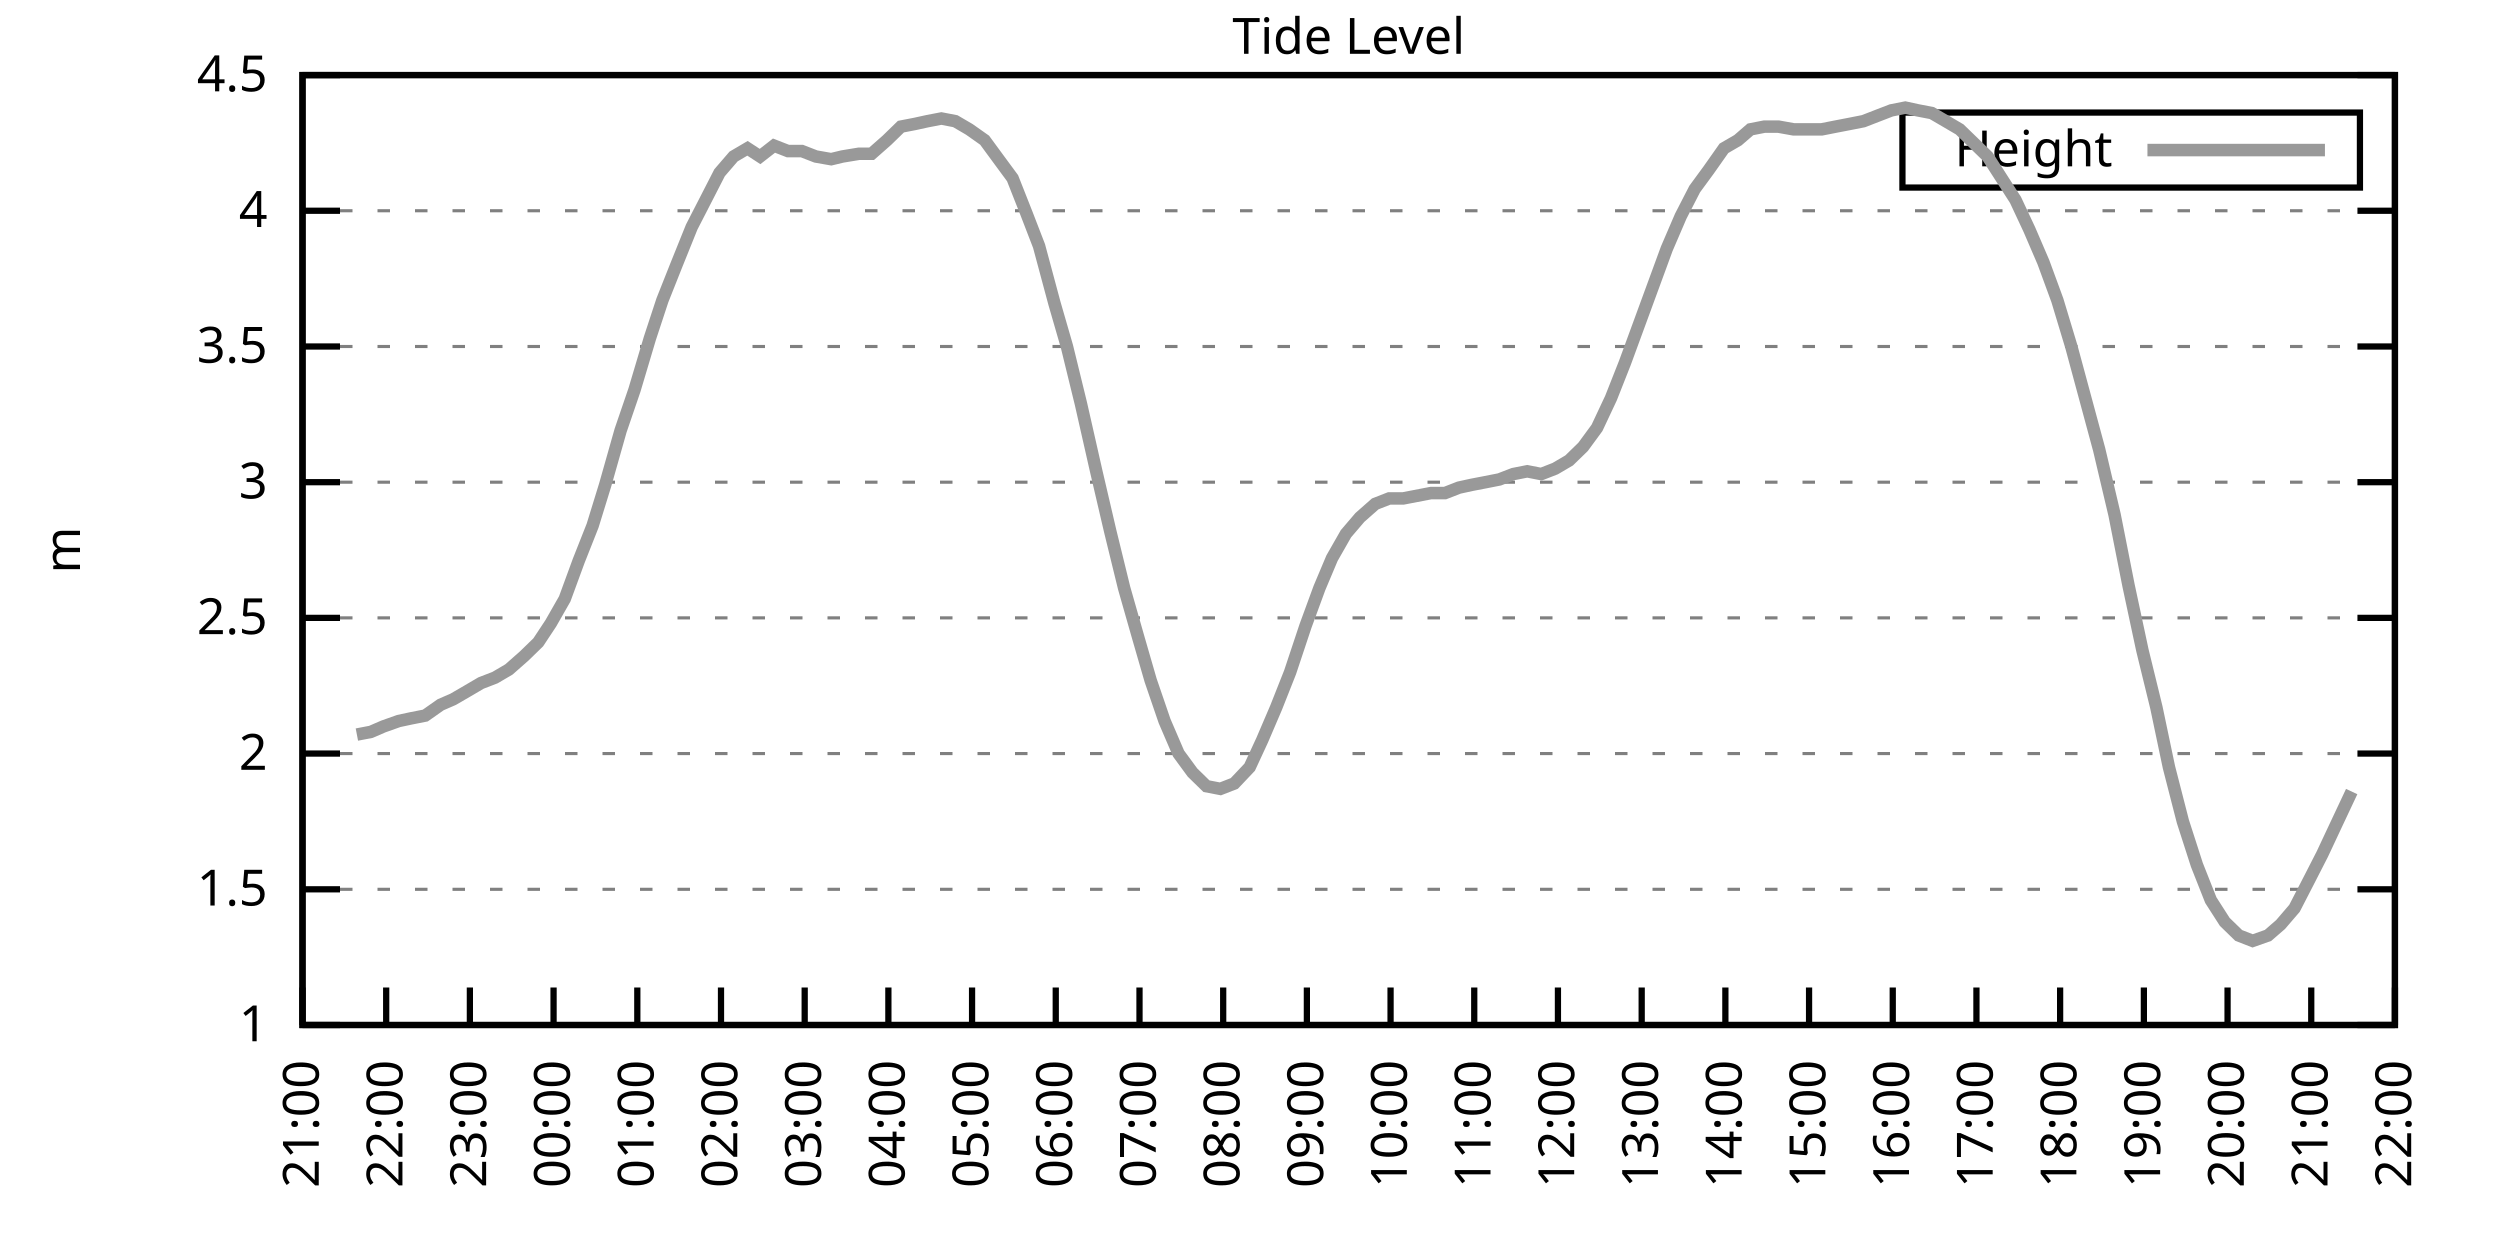
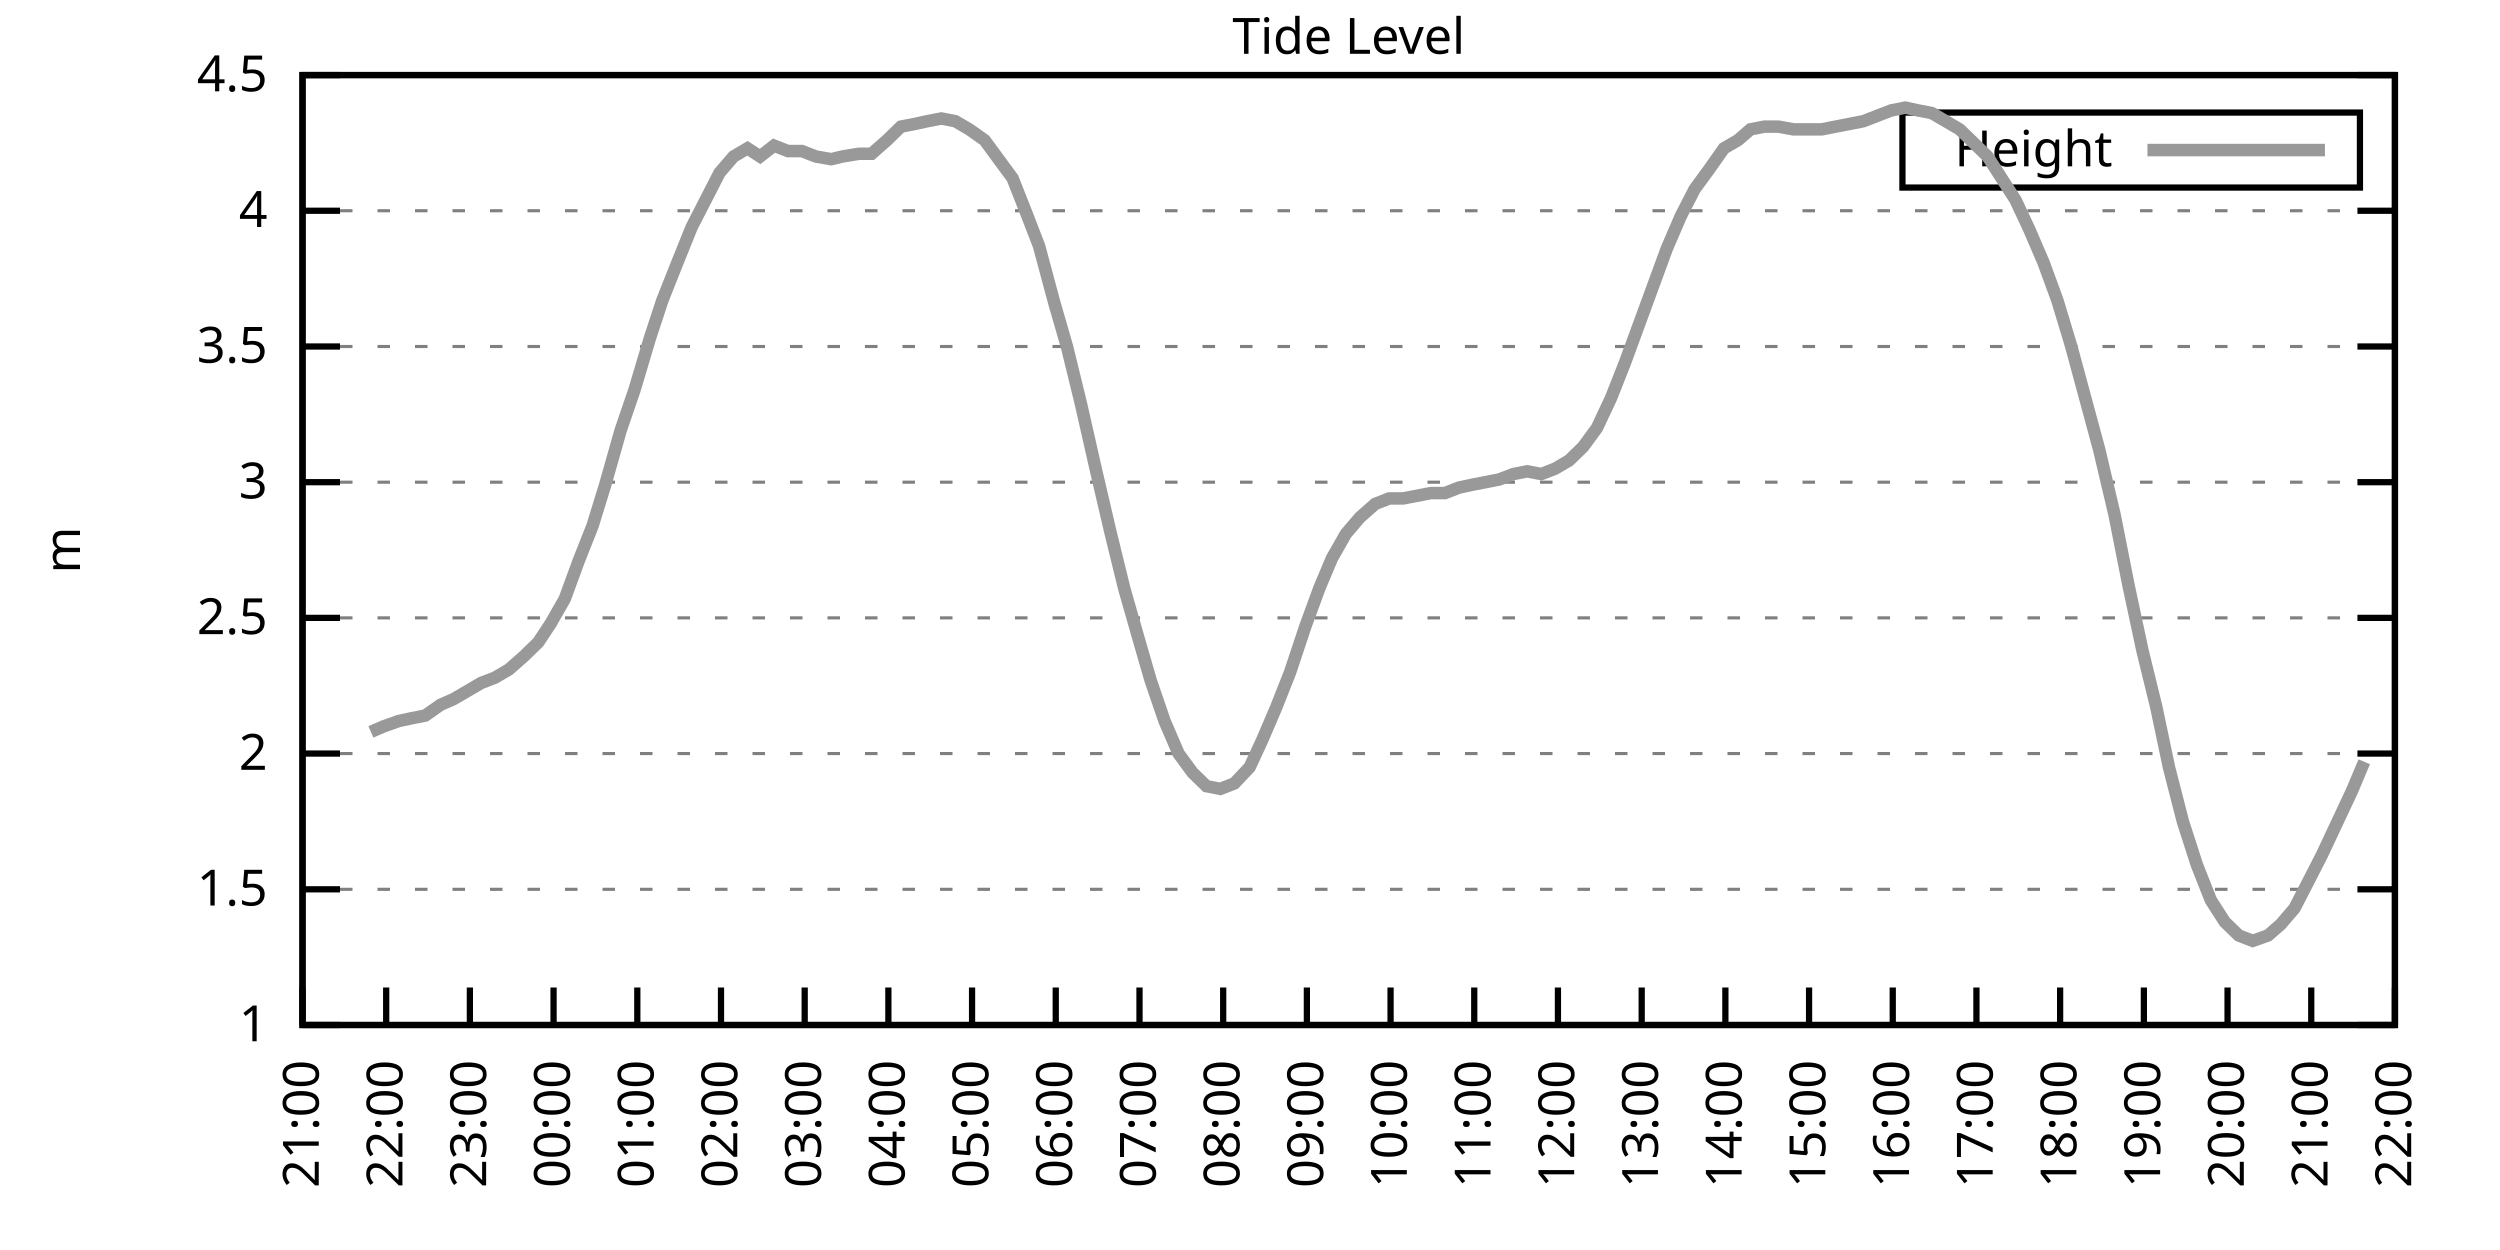
<svg xmlns="http://www.w3.org/2000/svg" xmlns:xlink="http://www.w3.org/1999/xlink" width="400" height="200" viewBox="0 0 400 200">
  <g id="gnuplot_canvas">
    <rect x="0" y="0" width="400" height="200" fill="none" />
    <defs>
      <circle id="gpDot" r="0.5" stroke-width="0.5" stroke="currentColor" />
      <path id="gpPt0" stroke-width="0.333" stroke="currentColor" d="M-1,0 h2 M0,-1 v2" />
      <path id="gpPt1" stroke-width="0.333" stroke="currentColor" d="M-1,-1 L1,1 M1,-1 L-1,1" />
      <path id="gpPt2" stroke-width="0.333" stroke="currentColor" d="M-1,0 L1,0 M0,-1 L0,1 M-1,-1 L1,1 M-1,1 L1,-1" />
      <rect id="gpPt3" stroke-width="0.333" stroke="currentColor" x="-1" y="-1" width="2" height="2" />
      <rect id="gpPt4" stroke-width="0.333" stroke="currentColor" fill="currentColor" x="-1" y="-1" width="2" height="2" />
      <circle id="gpPt5" stroke-width="0.333" stroke="currentColor" cx="0" cy="0" r="1" />
      <use xlink:href="#gpPt5" id="gpPt6" fill="currentColor" stroke="none" />
      <path id="gpPt7" stroke-width="0.333" stroke="currentColor" d="M0,-1.33 L-1.33,0.67 L1.33,0.67 z" />
      <use xlink:href="#gpPt7" id="gpPt8" fill="currentColor" stroke="none" />
      <use xlink:href="#gpPt7" id="gpPt9" stroke="currentColor" transform="rotate(180)" />
      <use xlink:href="#gpPt9" id="gpPt10" fill="currentColor" stroke="none" />
      <use xlink:href="#gpPt3" id="gpPt11" stroke="currentColor" transform="rotate(45)" />
      <use xlink:href="#gpPt11" id="gpPt12" fill="currentColor" stroke="none" />
      <path id="gpPt13" stroke-width="0.333" stroke="currentColor" d="M0,1.330 L1.265,0.411 L0.782,-1.067 L-0.782,-1.076 L-1.265,0.411 z" />
      <use xlink:href="#gpPt13" id="gpPt14" fill="currentColor" stroke="none" />
      <filter id="textbox" filterUnits="objectBoundingBox" x="0" y="0" height="1" width="1">
        <feFlood flood-color="white" flood-opacity="1" result="bgnd" />
        <feComposite in="SourceGraphic" in2="bgnd" operator="atop" />
      </filter>
      <filter id="greybox" filterUnits="objectBoundingBox" x="0" y="0" height="1" width="1">
        <feFlood flood-color="lightgrey" flood-opacity="1" result="grey" />
        <feComposite in="SourceGraphic" in2="grey" operator="atop" />
      </filter>
    </defs>
    <g fill="none" color="white" stroke="currentColor" stroke-width="1.00" stroke-linecap="butt" stroke-linejoin="miter">
</g>
    <g fill="none" color="black" stroke="currentColor" stroke-width="1.00" stroke-linecap="butt" stroke-linejoin="miter">
      <g stroke="none" shape-rendering="crispEdges">
        <polygon fill="rgb(255, 255, 255)" points="48.40,164.00 383.18,164.00 383.18,12.02 48.40,12.02 " />
      </g>
    </g>
    <g fill="none" color="black" stroke="currentColor" stroke-width="1.00" stroke-linecap="butt" stroke-linejoin="miter">
</g>
    <g fill="none" color="black" stroke="black" stroke-width="0.50" stroke-linecap="butt" stroke-linejoin="miter">
</g>
    <g fill="none" color="gray" stroke="currentColor" stroke-width="0.50" stroke-linecap="butt" stroke-linejoin="miter">
      <path stroke="gray" stroke-dasharray="2,4" class="gridline" d="M48.40,164.00 L383.19,164.00  " />
    </g>
    <g fill="none" color="gray" stroke="gray" stroke-width="1.00" stroke-linecap="butt" stroke-linejoin="miter">
</g>
    <g fill="none" color="black" stroke="currentColor" stroke-width="1.00" stroke-linecap="butt" stroke-linejoin="miter">
      <path stroke="black" d="M48.40,164.00 L54.40,164.00 M383.19,164.00 L377.19,164.00  " />
      <g transform="translate(42.80,166.60)" stroke="none" fill="black" font-family="Sans" font-size="8.00" text-anchor="end">
        <text>
          <tspan font-family="Sans"> 1</tspan>
        </text>
      </g>
    </g>
    <g fill="none" color="black" stroke="currentColor" stroke-width="1.00" stroke-linecap="butt" stroke-linejoin="miter">
</g>
    <g fill="none" color="black" stroke="black" stroke-width="0.50" stroke-linecap="butt" stroke-linejoin="miter">
</g>
    <g fill="none" color="gray" stroke="currentColor" stroke-width="0.50" stroke-linecap="butt" stroke-linejoin="miter">
      <path stroke="gray" stroke-dasharray="2,4" class="gridline" d="M48.40,142.29 L383.19,142.29  " />
    </g>
    <g fill="none" color="gray" stroke="gray" stroke-width="1.00" stroke-linecap="butt" stroke-linejoin="miter">
</g>
    <g fill="none" color="black" stroke="currentColor" stroke-width="1.00" stroke-linecap="butt" stroke-linejoin="miter">
      <path stroke="black" d="M48.40,142.29 L54.40,142.29 M383.19,142.29 L377.19,142.29  " />
      <g transform="translate(42.80,144.89)" stroke="none" fill="black" font-family="Sans" font-size="8.00" text-anchor="end">
        <text>
          <tspan font-family="Sans"> 1.5</tspan>
        </text>
      </g>
    </g>
    <g fill="none" color="black" stroke="currentColor" stroke-width="1.00" stroke-linecap="butt" stroke-linejoin="miter">
</g>
    <g fill="none" color="black" stroke="black" stroke-width="0.50" stroke-linecap="butt" stroke-linejoin="miter">
</g>
    <g fill="none" color="gray" stroke="currentColor" stroke-width="0.50" stroke-linecap="butt" stroke-linejoin="miter">
      <path stroke="gray" stroke-dasharray="2,4" class="gridline" d="M48.40,120.57 L383.19,120.57  " />
    </g>
    <g fill="none" color="gray" stroke="gray" stroke-width="1.00" stroke-linecap="butt" stroke-linejoin="miter">
</g>
    <g fill="none" color="black" stroke="currentColor" stroke-width="1.00" stroke-linecap="butt" stroke-linejoin="miter">
      <path stroke="black" d="M48.40,120.57 L54.40,120.57 M383.19,120.57 L377.19,120.57  " />
      <g transform="translate(42.80,123.17)" stroke="none" fill="black" font-family="Sans" font-size="8.00" text-anchor="end">
        <text>
          <tspan font-family="Sans"> 2</tspan>
        </text>
      </g>
    </g>
    <g fill="none" color="black" stroke="currentColor" stroke-width="1.00" stroke-linecap="butt" stroke-linejoin="miter">
</g>
    <g fill="none" color="black" stroke="black" stroke-width="0.50" stroke-linecap="butt" stroke-linejoin="miter">
</g>
    <g fill="none" color="gray" stroke="currentColor" stroke-width="0.50" stroke-linecap="butt" stroke-linejoin="miter">
      <path stroke="gray" stroke-dasharray="2,4" class="gridline" d="M48.40,98.86 L383.19,98.86  " />
    </g>
    <g fill="none" color="gray" stroke="gray" stroke-width="1.00" stroke-linecap="butt" stroke-linejoin="miter">
</g>
    <g fill="none" color="black" stroke="currentColor" stroke-width="1.00" stroke-linecap="butt" stroke-linejoin="miter">
      <path stroke="black" d="M48.40,98.86 L54.40,98.86 M383.19,98.86 L377.19,98.86  " />
      <g transform="translate(42.80,101.46)" stroke="none" fill="black" font-family="Sans" font-size="8.00" text-anchor="end">
        <text>
          <tspan font-family="Sans"> 2.5</tspan>
        </text>
      </g>
    </g>
    <g fill="none" color="black" stroke="currentColor" stroke-width="1.00" stroke-linecap="butt" stroke-linejoin="miter">
</g>
    <g fill="none" color="black" stroke="black" stroke-width="0.50" stroke-linecap="butt" stroke-linejoin="miter">
</g>
    <g fill="none" color="gray" stroke="currentColor" stroke-width="0.50" stroke-linecap="butt" stroke-linejoin="miter">
      <path stroke="gray" stroke-dasharray="2,4" class="gridline" d="M48.40,77.15 L383.19,77.15  " />
    </g>
    <g fill="none" color="gray" stroke="gray" stroke-width="1.00" stroke-linecap="butt" stroke-linejoin="miter">
</g>
    <g fill="none" color="black" stroke="currentColor" stroke-width="1.00" stroke-linecap="butt" stroke-linejoin="miter">
      <path stroke="black" d="M48.40,77.15 L54.40,77.15 M383.19,77.15 L377.19,77.15  " />
      <g transform="translate(42.80,79.75)" stroke="none" fill="black" font-family="Sans" font-size="8.00" text-anchor="end">
        <text>
          <tspan font-family="Sans"> 3</tspan>
        </text>
      </g>
    </g>
    <g fill="none" color="black" stroke="currentColor" stroke-width="1.00" stroke-linecap="butt" stroke-linejoin="miter">
</g>
    <g fill="none" color="black" stroke="black" stroke-width="0.50" stroke-linecap="butt" stroke-linejoin="miter">
</g>
    <g fill="none" color="gray" stroke="currentColor" stroke-width="0.50" stroke-linecap="butt" stroke-linejoin="miter">
      <path stroke="gray" stroke-dasharray="2,4" class="gridline" d="M48.40,55.44 L383.19,55.44  " />
    </g>
    <g fill="none" color="gray" stroke="gray" stroke-width="1.00" stroke-linecap="butt" stroke-linejoin="miter">
</g>
    <g fill="none" color="black" stroke="currentColor" stroke-width="1.00" stroke-linecap="butt" stroke-linejoin="miter">
      <path stroke="black" d="M48.40,55.44 L54.40,55.44 M383.19,55.44 L377.19,55.44  " />
      <g transform="translate(42.80,58.04)" stroke="none" fill="black" font-family="Sans" font-size="8.00" text-anchor="end">
        <text>
          <tspan font-family="Sans"> 3.5</tspan>
        </text>
      </g>
    </g>
    <g fill="none" color="black" stroke="currentColor" stroke-width="1.00" stroke-linecap="butt" stroke-linejoin="miter">
</g>
    <g fill="none" color="black" stroke="black" stroke-width="0.50" stroke-linecap="butt" stroke-linejoin="miter">
</g>
    <g fill="none" color="gray" stroke="currentColor" stroke-width="0.50" stroke-linecap="butt" stroke-linejoin="miter">
      <path stroke="gray" stroke-dasharray="2,4" class="gridline" d="M48.40,33.72 L383.19,33.72  " />
    </g>
    <g fill="none" color="gray" stroke="gray" stroke-width="1.00" stroke-linecap="butt" stroke-linejoin="miter">
</g>
    <g fill="none" color="black" stroke="currentColor" stroke-width="1.00" stroke-linecap="butt" stroke-linejoin="miter">
      <path stroke="black" d="M48.40,33.72 L54.40,33.72 M383.19,33.72 L377.19,33.72  " />
      <g transform="translate(42.80,36.32)" stroke="none" fill="black" font-family="Sans" font-size="8.00" text-anchor="end">
        <text>
          <tspan font-family="Sans"> 4</tspan>
        </text>
      </g>
    </g>
    <g fill="none" color="black" stroke="currentColor" stroke-width="1.00" stroke-linecap="butt" stroke-linejoin="miter">
</g>
    <g fill="none" color="black" stroke="black" stroke-width="0.50" stroke-linecap="butt" stroke-linejoin="miter">
</g>
    <g fill="none" color="gray" stroke="currentColor" stroke-width="0.50" stroke-linecap="butt" stroke-linejoin="miter">
      <path stroke="gray" stroke-dasharray="2,4" class="gridline" d="M48.40,12.01 L383.19,12.01  " />
    </g>
    <g fill="none" color="gray" stroke="gray" stroke-width="1.00" stroke-linecap="butt" stroke-linejoin="miter">
</g>
    <g fill="none" color="black" stroke="currentColor" stroke-width="1.00" stroke-linecap="butt" stroke-linejoin="miter">
      <path stroke="black" d="M48.40,12.01 L54.40,12.01 M383.19,12.01 L377.19,12.01  " />
      <g transform="translate(42.80,14.61)" stroke="none" fill="black" font-family="Sans" font-size="8.00" text-anchor="end">
        <text>
          <tspan font-family="Sans"> 4.5</tspan>
        </text>
      </g>
    </g>
    <g fill="none" color="black" stroke="currentColor" stroke-width="1.00" stroke-linecap="butt" stroke-linejoin="miter">
      <path stroke="black" d="M48.40,164.00 L48.40,158.00  " />
      <g transform="translate(51.00,169.60) rotate(270.00)" stroke="none" fill="black" font-family="Sans" font-size="8.00" text-anchor="end">
        <text>
          <tspan font-family="Sans">21:00</tspan>
        </text>
      </g>
    </g>
    <g fill="none" color="black" stroke="currentColor" stroke-width="1.00" stroke-linecap="butt" stroke-linejoin="miter">
      <path stroke="black" d="M61.79,164.00 L61.79,158.00  " />
      <g transform="translate(64.39,169.60) rotate(270.00)" stroke="none" fill="black" font-family="Sans" font-size="8.00" text-anchor="end">
        <text>
          <tspan font-family="Sans">22:00</tspan>
        </text>
      </g>
    </g>
    <g fill="none" color="black" stroke="currentColor" stroke-width="1.00" stroke-linecap="butt" stroke-linejoin="miter">
      <path stroke="black" d="M75.18,164.00 L75.18,158.00  " />
      <g transform="translate(77.78,169.60) rotate(270.00)" stroke="none" fill="black" font-family="Sans" font-size="8.00" text-anchor="end">
        <text>
          <tspan font-family="Sans">23:00</tspan>
        </text>
      </g>
    </g>
    <g fill="none" color="black" stroke="currentColor" stroke-width="1.00" stroke-linecap="butt" stroke-linejoin="miter">
      <path stroke="black" d="M88.57,164.00 L88.57,158.00  " />
      <g transform="translate(91.17,169.60) rotate(270.00)" stroke="none" fill="black" font-family="Sans" font-size="8.00" text-anchor="end">
        <text>
          <tspan font-family="Sans">00:00</tspan>
        </text>
      </g>
    </g>
    <g fill="none" color="black" stroke="currentColor" stroke-width="1.00" stroke-linecap="butt" stroke-linejoin="miter">
      <path stroke="black" d="M101.97,164.00 L101.97,158.00  " />
      <g transform="translate(104.57,169.60) rotate(270.00)" stroke="none" fill="black" font-family="Sans" font-size="8.00" text-anchor="end">
        <text>
          <tspan font-family="Sans">01:00</tspan>
        </text>
      </g>
    </g>
    <g fill="none" color="black" stroke="currentColor" stroke-width="1.00" stroke-linecap="butt" stroke-linejoin="miter">
      <path stroke="black" d="M115.36,164.00 L115.36,158.00  " />
      <g transform="translate(117.96,169.60) rotate(270.00)" stroke="none" fill="black" font-family="Sans" font-size="8.00" text-anchor="end">
        <text>
          <tspan font-family="Sans">02:00</tspan>
        </text>
      </g>
    </g>
    <g fill="none" color="black" stroke="currentColor" stroke-width="1.00" stroke-linecap="butt" stroke-linejoin="miter">
      <path stroke="black" d="M128.75,164.00 L128.75,158.00  " />
      <g transform="translate(131.35,169.60) rotate(270.00)" stroke="none" fill="black" font-family="Sans" font-size="8.00" text-anchor="end">
        <text>
          <tspan font-family="Sans">03:00</tspan>
        </text>
      </g>
    </g>
    <g fill="none" color="black" stroke="currentColor" stroke-width="1.00" stroke-linecap="butt" stroke-linejoin="miter">
      <path stroke="black" d="M142.14,164.00 L142.14,158.00  " />
      <g transform="translate(144.74,169.60) rotate(270.00)" stroke="none" fill="black" font-family="Sans" font-size="8.00" text-anchor="end">
        <text>
          <tspan font-family="Sans">04:00</tspan>
        </text>
      </g>
    </g>
    <g fill="none" color="black" stroke="currentColor" stroke-width="1.00" stroke-linecap="butt" stroke-linejoin="miter">
      <path stroke="black" d="M155.53,164.00 L155.53,158.00  " />
      <g transform="translate(158.13,169.60) rotate(270.00)" stroke="none" fill="black" font-family="Sans" font-size="8.00" text-anchor="end">
        <text>
          <tspan font-family="Sans">05:00</tspan>
        </text>
      </g>
    </g>
    <g fill="none" color="black" stroke="currentColor" stroke-width="1.00" stroke-linecap="butt" stroke-linejoin="miter">
      <path stroke="black" d="M168.92,164.00 L168.92,158.00  " />
      <g transform="translate(171.52,169.60) rotate(270.00)" stroke="none" fill="black" font-family="Sans" font-size="8.00" text-anchor="end">
        <text>
          <tspan font-family="Sans">06:00</tspan>
        </text>
      </g>
    </g>
    <g fill="none" color="black" stroke="currentColor" stroke-width="1.00" stroke-linecap="butt" stroke-linejoin="miter">
      <path stroke="black" d="M182.32,164.00 L182.32,158.00  " />
      <g transform="translate(184.92,169.60) rotate(270.00)" stroke="none" fill="black" font-family="Sans" font-size="8.00" text-anchor="end">
        <text>
          <tspan font-family="Sans">07:00</tspan>
        </text>
      </g>
    </g>
    <g fill="none" color="black" stroke="currentColor" stroke-width="1.00" stroke-linecap="butt" stroke-linejoin="miter">
      <path stroke="black" d="M195.71,164.00 L195.71,158.00  " />
      <g transform="translate(198.31,169.60) rotate(270.00)" stroke="none" fill="black" font-family="Sans" font-size="8.00" text-anchor="end">
        <text>
          <tspan font-family="Sans">08:00</tspan>
        </text>
      </g>
    </g>
    <g fill="none" color="black" stroke="currentColor" stroke-width="1.00" stroke-linecap="butt" stroke-linejoin="miter">
      <path stroke="black" d="M209.10,164.00 L209.10,158.00  " />
      <g transform="translate(211.70,169.60) rotate(270.00)" stroke="none" fill="black" font-family="Sans" font-size="8.00" text-anchor="end">
        <text>
          <tspan font-family="Sans">09:00</tspan>
        </text>
      </g>
    </g>
    <g fill="none" color="black" stroke="currentColor" stroke-width="1.00" stroke-linecap="butt" stroke-linejoin="miter">
      <path stroke="black" d="M222.49,164.00 L222.49,158.00  " />
      <g transform="translate(225.09,169.60) rotate(270.00)" stroke="none" fill="black" font-family="Sans" font-size="8.00" text-anchor="end">
        <text>
          <tspan font-family="Sans">10:00</tspan>
        </text>
      </g>
    </g>
    <g fill="none" color="black" stroke="currentColor" stroke-width="1.00" stroke-linecap="butt" stroke-linejoin="miter">
      <path stroke="black" d="M235.88,164.00 L235.88,158.00  " />
      <g transform="translate(238.48,169.60) rotate(270.00)" stroke="none" fill="black" font-family="Sans" font-size="8.00" text-anchor="end">
        <text>
          <tspan font-family="Sans">11:00</tspan>
        </text>
      </g>
    </g>
    <g fill="none" color="black" stroke="currentColor" stroke-width="1.00" stroke-linecap="butt" stroke-linejoin="miter">
      <path stroke="black" d="M249.27,164.00 L249.27,158.00  " />
      <g transform="translate(251.87,169.60) rotate(270.00)" stroke="none" fill="black" font-family="Sans" font-size="8.00" text-anchor="end">
        <text>
          <tspan font-family="Sans">12:00</tspan>
        </text>
      </g>
    </g>
    <g fill="none" color="black" stroke="currentColor" stroke-width="1.00" stroke-linecap="butt" stroke-linejoin="miter">
      <path stroke="black" d="M262.67,164.00 L262.67,158.00  " />
      <g transform="translate(265.27,169.60) rotate(270.00)" stroke="none" fill="black" font-family="Sans" font-size="8.00" text-anchor="end">
        <text>
          <tspan font-family="Sans">13:00</tspan>
        </text>
      </g>
    </g>
    <g fill="none" color="black" stroke="currentColor" stroke-width="1.00" stroke-linecap="butt" stroke-linejoin="miter">
      <path stroke="black" d="M276.06,164.00 L276.06,158.00  " />
      <g transform="translate(278.66,169.60) rotate(270.00)" stroke="none" fill="black" font-family="Sans" font-size="8.00" text-anchor="end">
        <text>
          <tspan font-family="Sans">14:00</tspan>
        </text>
      </g>
    </g>
    <g fill="none" color="black" stroke="currentColor" stroke-width="1.00" stroke-linecap="butt" stroke-linejoin="miter">
      <path stroke="black" d="M289.45,164.00 L289.45,158.00  " />
      <g transform="translate(292.05,169.60) rotate(270.00)" stroke="none" fill="black" font-family="Sans" font-size="8.00" text-anchor="end">
        <text>
          <tspan font-family="Sans">15:00</tspan>
        </text>
      </g>
    </g>
    <g fill="none" color="black" stroke="currentColor" stroke-width="1.00" stroke-linecap="butt" stroke-linejoin="miter">
      <path stroke="black" d="M302.84,164.00 L302.84,158.00  " />
      <g transform="translate(305.44,169.60) rotate(270.00)" stroke="none" fill="black" font-family="Sans" font-size="8.00" text-anchor="end">
        <text>
          <tspan font-family="Sans">16:00</tspan>
        </text>
      </g>
    </g>
    <g fill="none" color="black" stroke="currentColor" stroke-width="1.00" stroke-linecap="butt" stroke-linejoin="miter">
      <path stroke="black" d="M316.23,164.00 L316.23,158.00  " />
      <g transform="translate(318.83,169.60) rotate(270.00)" stroke="none" fill="black" font-family="Sans" font-size="8.00" text-anchor="end">
        <text>
          <tspan font-family="Sans">17:00</tspan>
        </text>
      </g>
    </g>
    <g fill="none" color="black" stroke="currentColor" stroke-width="1.00" stroke-linecap="butt" stroke-linejoin="miter">
      <path stroke="black" d="M329.62,164.00 L329.62,158.00  " />
      <g transform="translate(332.22,169.60) rotate(270.00)" stroke="none" fill="black" font-family="Sans" font-size="8.00" text-anchor="end">
        <text>
          <tspan font-family="Sans">18:00</tspan>
        </text>
      </g>
    </g>
    <g fill="none" color="black" stroke="currentColor" stroke-width="1.00" stroke-linecap="butt" stroke-linejoin="miter">
      <path stroke="black" d="M343.02,164.00 L343.02,158.00  " />
      <g transform="translate(345.62,169.60) rotate(270.00)" stroke="none" fill="black" font-family="Sans" font-size="8.00" text-anchor="end">
        <text>
          <tspan font-family="Sans">19:00</tspan>
        </text>
      </g>
    </g>
    <g fill="none" color="black" stroke="currentColor" stroke-width="1.00" stroke-linecap="butt" stroke-linejoin="miter">
      <path stroke="black" d="M356.41,164.00 L356.41,158.00  " />
      <g transform="translate(359.01,169.60) rotate(270.00)" stroke="none" fill="black" font-family="Sans" font-size="8.00" text-anchor="end">
        <text>
          <tspan font-family="Sans">20:00</tspan>
        </text>
      </g>
    </g>
    <g fill="none" color="black" stroke="currentColor" stroke-width="1.00" stroke-linecap="butt" stroke-linejoin="miter">
      <path stroke="black" d="M369.80,164.00 L369.80,158.00  " />
      <g transform="translate(372.40,169.60) rotate(270.00)" stroke="none" fill="black" font-family="Sans" font-size="8.00" text-anchor="end">
        <text>
          <tspan font-family="Sans">21:00</tspan>
        </text>
      </g>
    </g>
    <g fill="none" color="black" stroke="currentColor" stroke-width="1.00" stroke-linecap="butt" stroke-linejoin="miter">
      <path stroke="black" d="M383.19,164.00 L383.19,158.00  " />
      <g transform="translate(385.79,169.60) rotate(270.00)" stroke="none" fill="black" font-family="Sans" font-size="8.00" text-anchor="end">
        <text>
          <tspan font-family="Sans">22:00</tspan>
        </text>
      </g>
    </g>
    <g fill="none" color="black" stroke="currentColor" stroke-width="1.00" stroke-linecap="butt" stroke-linejoin="miter">
</g>
    <g fill="none" color="black" stroke="currentColor" stroke-width="1.00" stroke-linecap="butt" stroke-linejoin="miter">
      <path stroke="black" d="M48.40,12.01 L48.40,164.00 L383.19,164.00 L383.19,12.01 L48.40,12.01 Z  " />
    </g>
    <g fill="none" color="black" stroke="currentColor" stroke-width="1.00" stroke-linecap="butt" stroke-linejoin="miter">
</g>
    <g fill="none" color="black" stroke="currentColor" stroke-width="1.00" stroke-linecap="butt" stroke-linejoin="miter">
      <path stroke="black" d="M304.39,30.01 L304.39,18.01 L377.59,18.01 L377.59,30.01 L304.39,30.01 Z  " />
    </g>
    <g id="Tide_level_plot_1">
      <g fill="none" color="white" stroke="black" stroke-width="2.00" stroke-linecap="butt" stroke-linejoin="miter">
</g>
      <g fill="none" color="black" stroke="currentColor" stroke-width="2.00" stroke-linecap="butt" stroke-linejoin="miter">
        <g transform="translate(337.99,26.61)" stroke="none" fill="black" font-family="Sans" font-size="8.00" text-anchor="end">
          <text>
            <tspan font-family="Sans">Height</tspan>
          </text>
        </g>
      </g>
      <g fill="none" color="black" stroke="currentColor" stroke-width="2.00" stroke-linecap="butt" stroke-linejoin="miter">
-         <path stroke="rgb(153, 153, 153)" d="M343.59,24.01 L371.99,24.01 M57.10,117.53 L59.34,117.10 L61.35,116.23 L63.80,115.36 L65.81,114.93 L68.04,114.49   L70.50,112.76 L72.50,111.89 L74.74,110.59 L76.97,109.28 L79.20,108.42 L81.43,107.11 L83.89,104.94 L86.12,102.77   L88.13,99.73 L90.36,95.82 L92.59,89.74 L94.82,84.10 L96.83,77.58 L99.29,68.90 L101.52,62.38 L103.98,54.13   L105.98,48.05 L108.22,42.41 L110.67,36.33 L112.68,32.42 L115.13,27.64 L117.37,25.04 L119.60,23.73 L121.61,25.04   L123.84,23.30 L126.07,24.17 L128.30,24.17 L130.54,25.04 L132.99,25.47 L134.78,25.04 L137.45,24.60 L139.46,24.60   L141.92,22.43 L144.15,20.26 L146.38,19.83 L148.39,19.39 L150.62,18.96 L152.85,19.39 L155.09,20.70 L157.54,22.43   L159.77,25.47 L162.01,28.51 L164.24,34.16 L166.25,39.37 L168.70,48.49 L170.71,55.44 L172.94,64.56 L175.40,75.41   L177.63,84.97 L179.86,94.08 L182.09,101.90 L184.10,108.85 L186.33,115.36 L188.57,120.57 L190.80,123.61 L193.03,125.79   L195.26,126.22 L197.49,125.35 L199.95,122.75 L201.96,118.40 L204.19,113.19 L206.42,107.55 L208.88,100.16 L211.11,94.08   L213.12,89.31 L215.35,85.40 L217.58,82.79 L220.04,80.62 L222.27,79.75 L224.50,79.75 L226.73,79.32 L228.96,78.89   L231.20,78.89 L233.43,78.02 L235.44,77.58 L237.67,77.15 L239.90,76.71 L242.13,75.85 L244.36,75.41 L246.60,75.85   L248.83,74.98 L251.06,73.67 L253.29,71.50 L255.52,68.46 L257.76,63.69 L259.99,58.04 L262.22,51.96 L264.45,45.88   L266.68,39.80 L268.92,34.59 L271.15,30.25 L273.38,27.21 L275.83,23.73 L278.07,22.43 L280.07,20.70 L282.31,20.26   L284.54,20.26 L286.99,20.70 L289.00,20.70 L291.46,20.70 L293.69,20.26 L295.92,19.83 L298.15,19.39 L300.39,18.52   L302.62,17.66 L304.85,17.22 L306.86,17.66 L309.09,18.09 L311.32,19.39 L313.55,20.70 L315.79,22.87 L318.02,25.04   L320.25,28.51 L322.48,31.99 L324.71,36.76 L326.95,41.97 L329.18,48.05 L331.41,55.44 L333.64,63.69 L335.87,71.94   L338.33,82.36 L340.56,93.65 L342.79,104.07 L345.02,113.19 L347.03,122.75 L349.26,131.43 L351.50,138.38 L353.73,144.02   L355.96,147.50 L358.19,149.67 L360.42,150.54 L362.88,149.67 L364.89,147.93 L367.12,145.33 L369.58,140.55 L371.58,136.64   L373.82,131.86 L376.27,126.65  " />
+         <path stroke="rgb(153, 153, 153)" d="M343.59,24.01 L371.99,24.01 M59.34,117.10 L61.35,116.23 L63.80,115.36 L65.81,114.93 L68.04,114.49 L70.50,112.76   L72.50,111.89 L74.74,110.59 L76.97,109.28 L79.20,108.42 L81.43,107.11 L83.89,104.94 L86.12,102.77 L88.13,99.73   L90.36,95.82 L92.59,89.74 L94.82,84.10 L96.83,77.58 L99.29,68.90 L101.52,62.38 L103.98,54.13 L105.98,48.05   L108.22,42.41 L110.67,36.33 L112.68,32.42 L115.13,27.64 L117.37,25.04 L119.60,23.73 L121.61,25.04 L123.84,23.30   L126.07,24.17 L128.30,24.17 L130.54,25.04 L132.99,25.47 L134.78,25.04 L137.45,24.60 L139.46,24.60 L141.92,22.43   L144.15,20.26 L146.38,19.83 L148.39,19.39 L150.62,18.96 L152.85,19.39 L155.09,20.70 L157.54,22.43 L159.77,25.47   L162.01,28.51 L164.24,34.16 L166.25,39.37 L168.70,48.49 L170.71,55.44 L172.94,64.56 L175.40,75.41 L177.63,84.97   L179.86,94.08 L182.09,101.90 L184.10,108.85 L186.33,115.36 L188.57,120.57 L190.80,123.61 L193.03,125.79 L195.26,126.22   L197.49,125.35 L199.95,122.75 L201.96,118.40 L204.19,113.19 L206.42,107.55 L208.88,100.16 L211.11,94.08 L213.12,89.31   L215.35,85.40 L217.58,82.79 L220.04,80.62 L222.27,79.75 L224.50,79.75 L226.73,79.32 L228.96,78.89 L231.20,78.89   L233.43,78.02 L235.44,77.58 L237.67,77.15 L239.90,76.71 L242.13,75.85 L244.36,75.41 L246.60,75.85 L248.83,74.98   L251.06,73.67 L253.29,71.50 L255.52,68.46 L257.76,63.69 L259.99,58.04 L262.22,51.96 L264.45,45.88 L266.68,39.80   L268.92,34.59 L271.15,30.25 L273.38,27.21 L275.83,23.73 L278.07,22.43 L280.07,20.70 L282.31,20.26 L284.54,20.26   L286.99,20.70 L289.00,20.70 L291.46,20.70 L293.69,20.26 L295.92,19.83 L298.15,19.39 L300.39,18.52 L302.62,17.66   L304.85,17.22 L306.86,17.66 L309.09,18.09 L311.32,19.39 L313.55,20.70 L315.79,22.87 L318.02,25.04 L320.25,28.51   L322.48,31.99 L324.71,36.76 L326.95,41.97 L329.18,48.05 L331.41,55.44 L333.64,63.69 L335.87,71.94 L338.33,82.36   L340.56,93.65 L342.79,104.07 L345.02,113.19 L347.03,122.75 L349.26,131.43 L351.50,138.38 L353.73,144.02 L355.96,147.50   L358.19,149.67 L360.42,150.54 L362.88,149.67 L364.89,147.93 L367.12,145.33 L369.58,140.55 L371.58,136.64 L373.82,131.86   L376.27,126.65 L378.28,121.88  " />
      </g>
    </g>
    <g fill="none" color="black" stroke="currentColor" stroke-width="2.00" stroke-linecap="butt" stroke-linejoin="miter">
</g>
    <g fill="none" color="black" stroke="black" stroke-width="1.00" stroke-linecap="butt" stroke-linejoin="miter">
</g>
    <g fill="none" color="black" stroke="currentColor" stroke-width="1.00" stroke-linecap="butt" stroke-linejoin="miter">
      <path stroke="black" d="M48.40,12.01 L48.40,164.00 L383.19,164.00 L383.19,12.01 L48.40,12.01 Z  " />
      <g transform="translate(12.80,88.01) rotate(270.00)" stroke="none" fill="black" font-family="Sans" font-size="8.00" text-anchor="middle">
        <text>
          <tspan font-family="Sans">m</tspan>
        </text>
      </g>
    </g>
    <g fill="none" color="black" stroke="currentColor" stroke-width="1.00" stroke-linecap="butt" stroke-linejoin="miter">
</g>
    <g fill="none" color="black" stroke="currentColor" stroke-width="1.00" stroke-linecap="butt" stroke-linejoin="miter">
      <g transform="translate(215.79,8.61)" stroke="none" fill="black" font-family="Sans" font-size="8.00" text-anchor="middle">
        <text>
          <tspan font-family="Sans">Tide Level</tspan>
        </text>
      </g>
    </g>
    <g fill="none" color="black" stroke="currentColor" stroke-width="1.00" stroke-linecap="butt" stroke-linejoin="miter">
</g>
  </g>
</svg>
